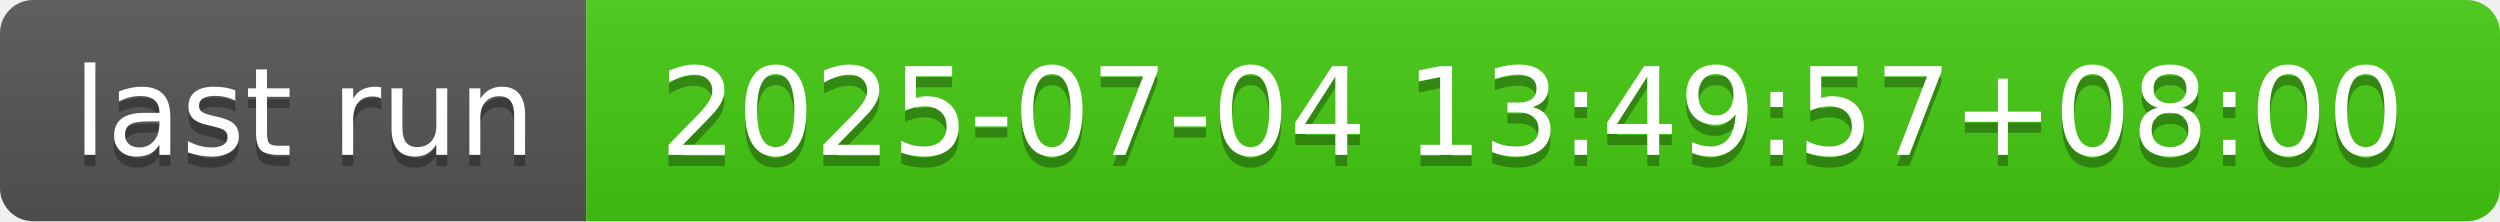
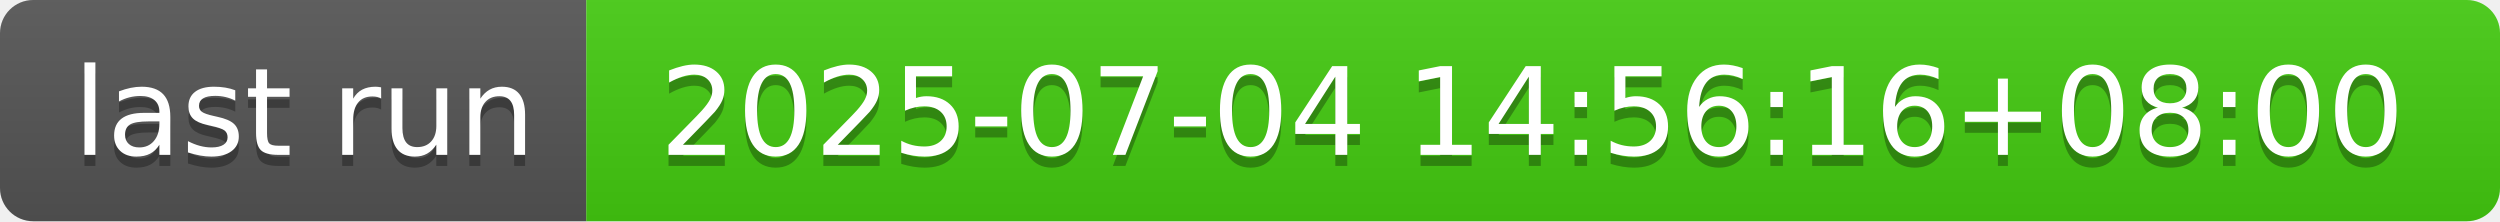
- <svg xmlns="http://www.w3.org/2000/svg" width="226" height="20" role="img" aria-label="last run: 2025-07-04 13:49:57+08:00">
+ <svg xmlns="http://www.w3.org/2000/svg" width="226" height="20" role="img" aria-label="last run: 2025-07-04 14:56:16+08:00">
  <linearGradient id="s" x2="0" y2="100%">
    <stop offset="0" stop-color="#bbb" stop-opacity=".1" />
    <stop offset="1" stop-opacity=".1" />
  </linearGradient>
  <clipPath id="r">
    <rect width="226" height="20" rx="3" fill="#fff" />
  </clipPath>
  <g clip-path="url(#r)">
    <rect width="53" height="20" fill="#555" />
    <rect x="53" width="173" height="20" fill="#4c1" />
    <rect width="226" height="20" fill="url(#s)" />
  </g>
  <g fill="#fff" text-anchor="middle" font-family="Verdana,Geneva,DejaVu Sans,sans-serif" text-rendering="geometricPrecision" font-size="110">
    <text aria-hidden="true" x="275" y="150" fill="#010101" fill-opacity=".3" transform="scale(.1)" textLength="430">last run</text>
    <text x="275" y="140" transform="scale(.1)" fill="#fff" textLength="430">last run</text>
-     <text aria-hidden="true" x="1385" y="150" fill="#010101" fill-opacity=".3" transform="scale(.1)" textLength="1630">2025-07-04 13:49:57+08:00</text>
-     <text x="1385" y="140" transform="scale(.1)" fill="#fff" textLength="1630">2025-07-04 13:49:57+08:00</text>
+     <text aria-hidden="true" x="1385" y="150" fill="#010101" fill-opacity=".3" transform="scale(.1)" textLength="1630">2025-07-04 14:56:16+08:00</text>
+     <text x="1385" y="140" transform="scale(.1)" fill="#fff" textLength="1630">2025-07-04 14:56:16+08:00</text>
  </g>
</svg>
